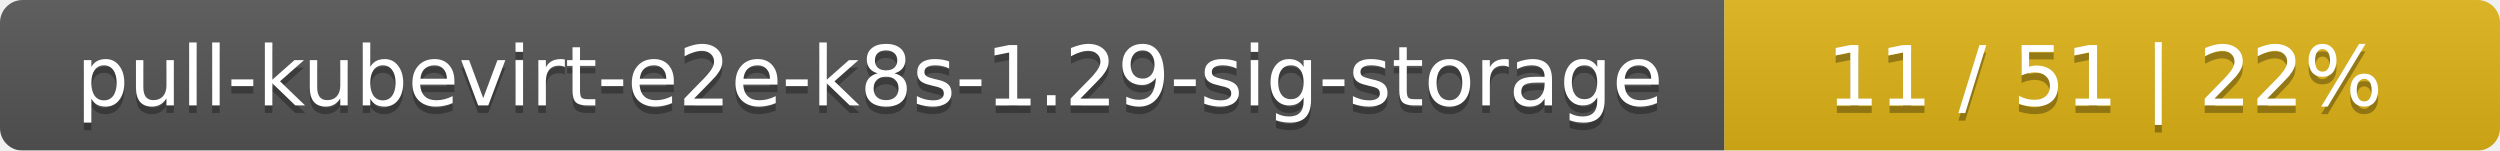
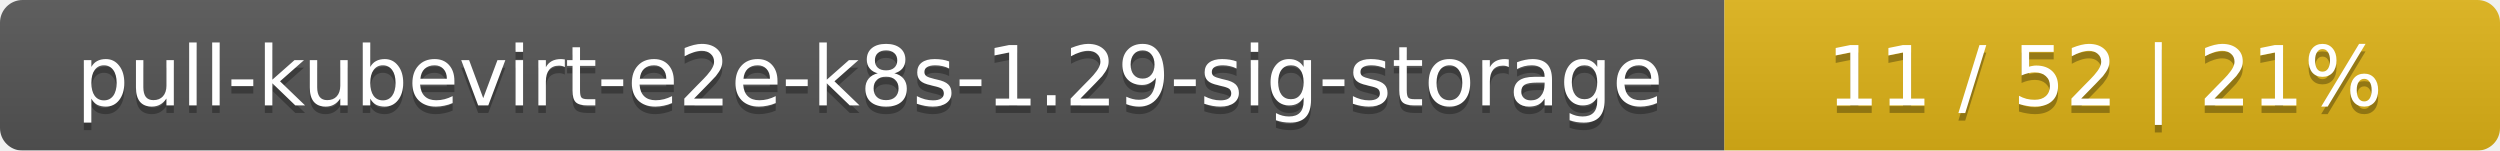
<svg xmlns="http://www.w3.org/2000/svg" width="332" height="20">
  <linearGradient id="smooth" x2="0" y2="100%">
    <stop offset="0" stop-color="#bbb" stop-opacity=".1" />
    <stop offset="1" stop-opacity=".1" />
  </linearGradient>
  <mask id="round">
    <rect width="332" height="20" rx="3" fill="#fff" />
  </mask>
  <g mask="url(#round)">
    <rect width="229" height="20" fill="#555" />
    <rect x="229" width="103" height="20" fill="#dfb317" />
    <rect width="332" height="20" fill="url(#smooth)" />
  </g>
  <g fill="#fff" text-anchor="middle" font-family="DejaVu Sans,Verdana,Geneva,sans-serif" font-size="11">
    <text x="115.5" y="15" fill="#010101" fill-opacity=".3">pull-kubevirt-e2e-k8s-1.29-sig-storage</text>
    <text x="115.5" y="14">pull-kubevirt-e2e-k8s-1.29-sig-storage</text>
-     <text x="279.5" y="15" fill="#010101" fill-opacity=".3">11 / 51    |    22%</text>
-     <text x="279.5" y="14">11 / 51    |    22%</text>
+     <text x="279.5" y="15" fill="#010101" fill-opacity=".3">11 / 52    |    21%</text>
+     <text x="279.5" y="14">11 / 52    |    21%</text>
  </g>
</svg>
